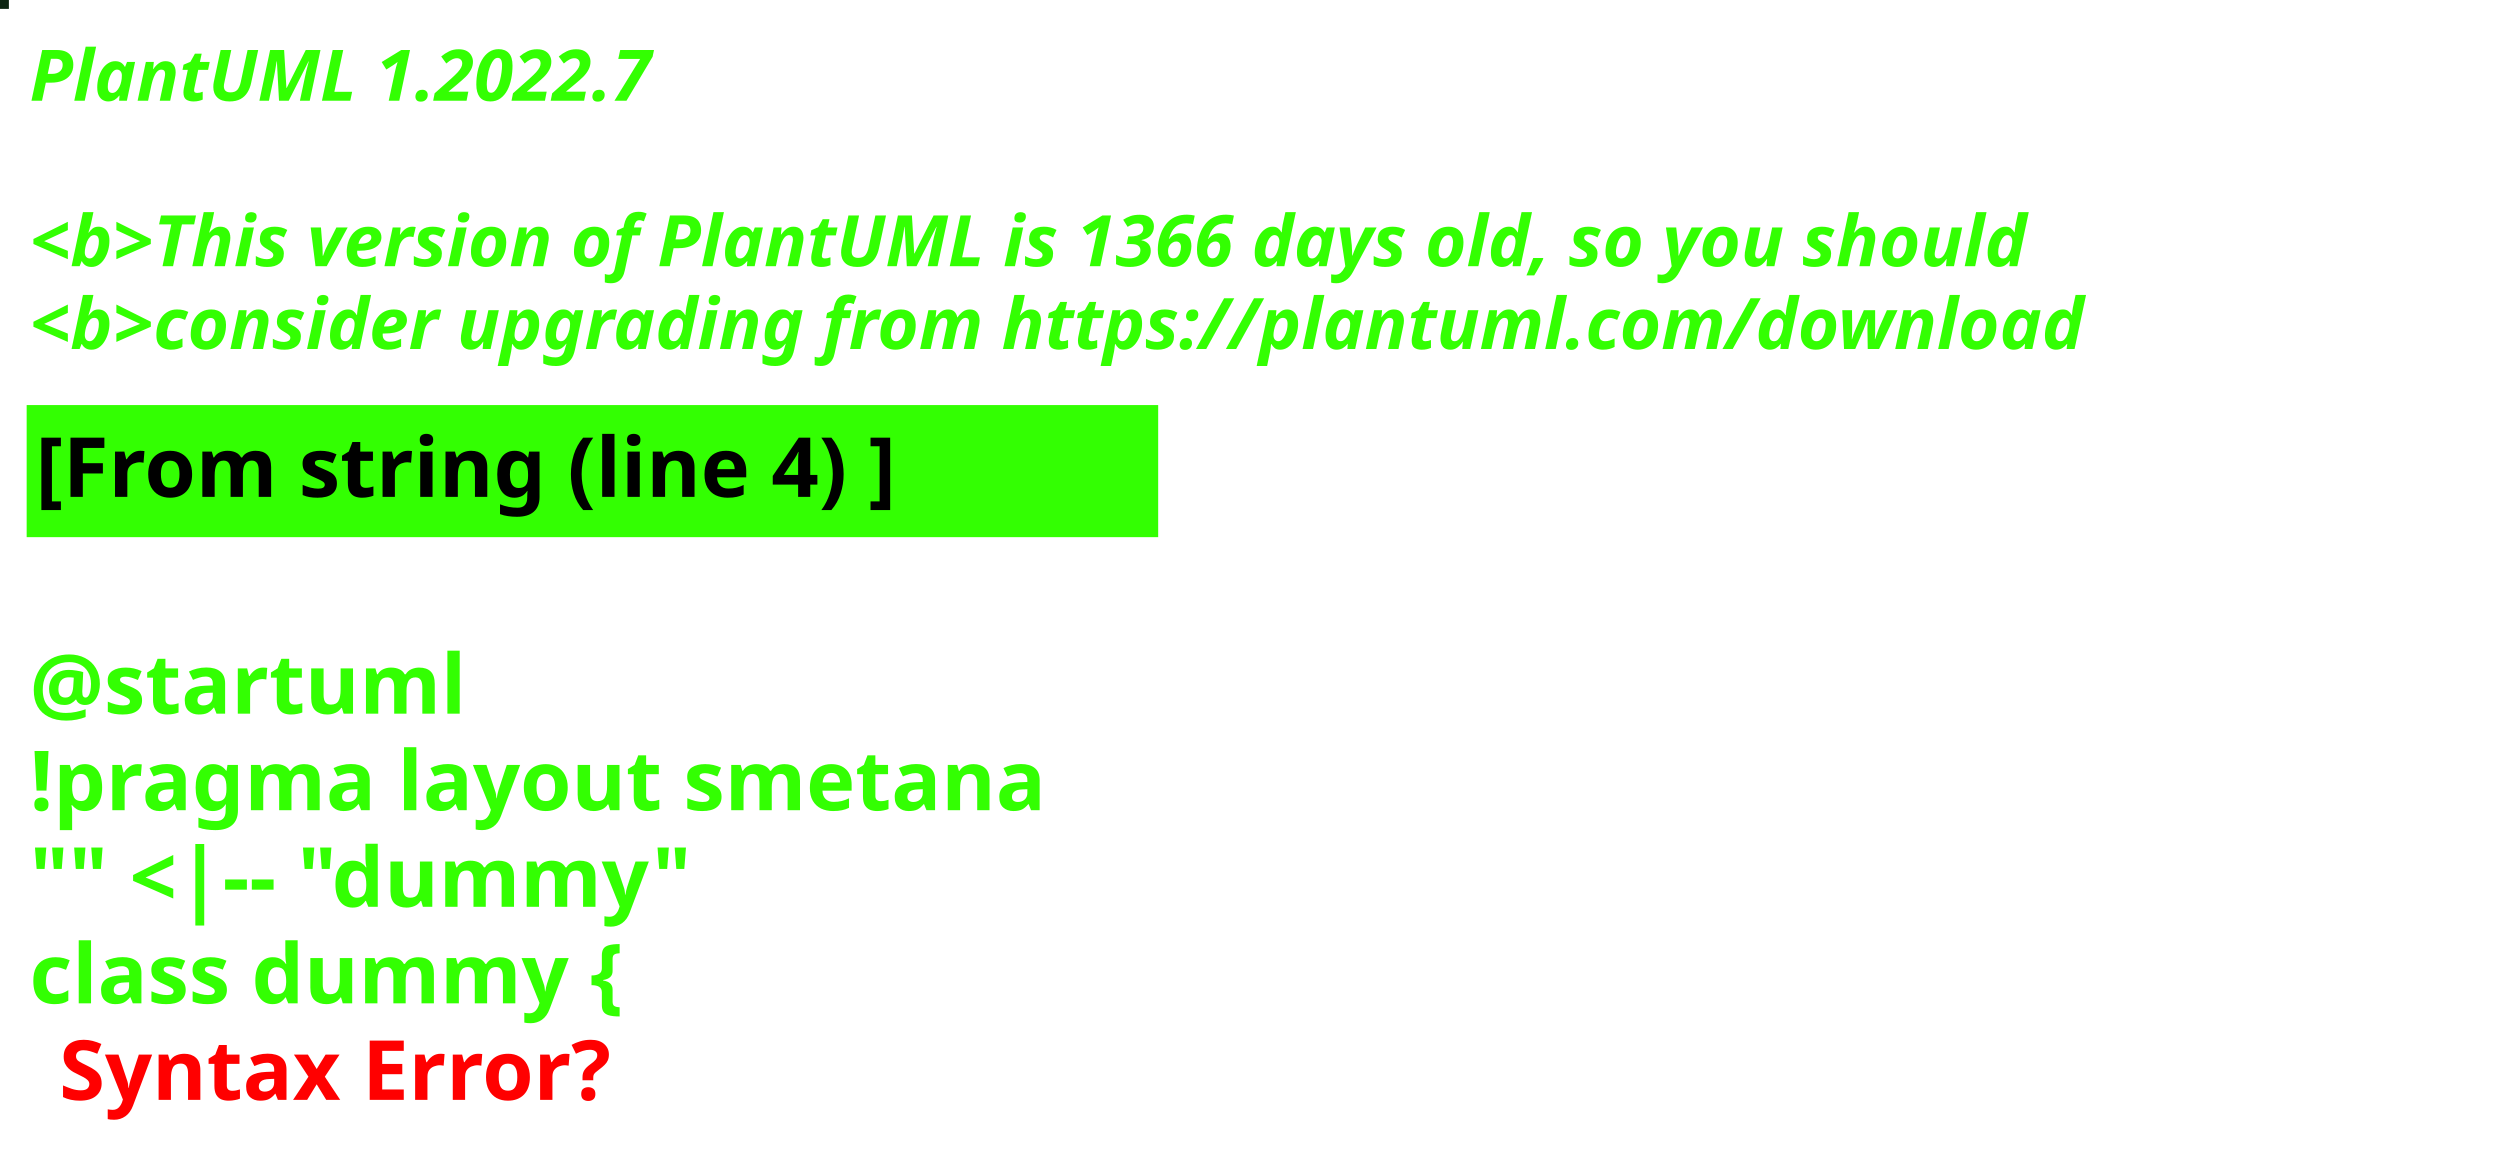
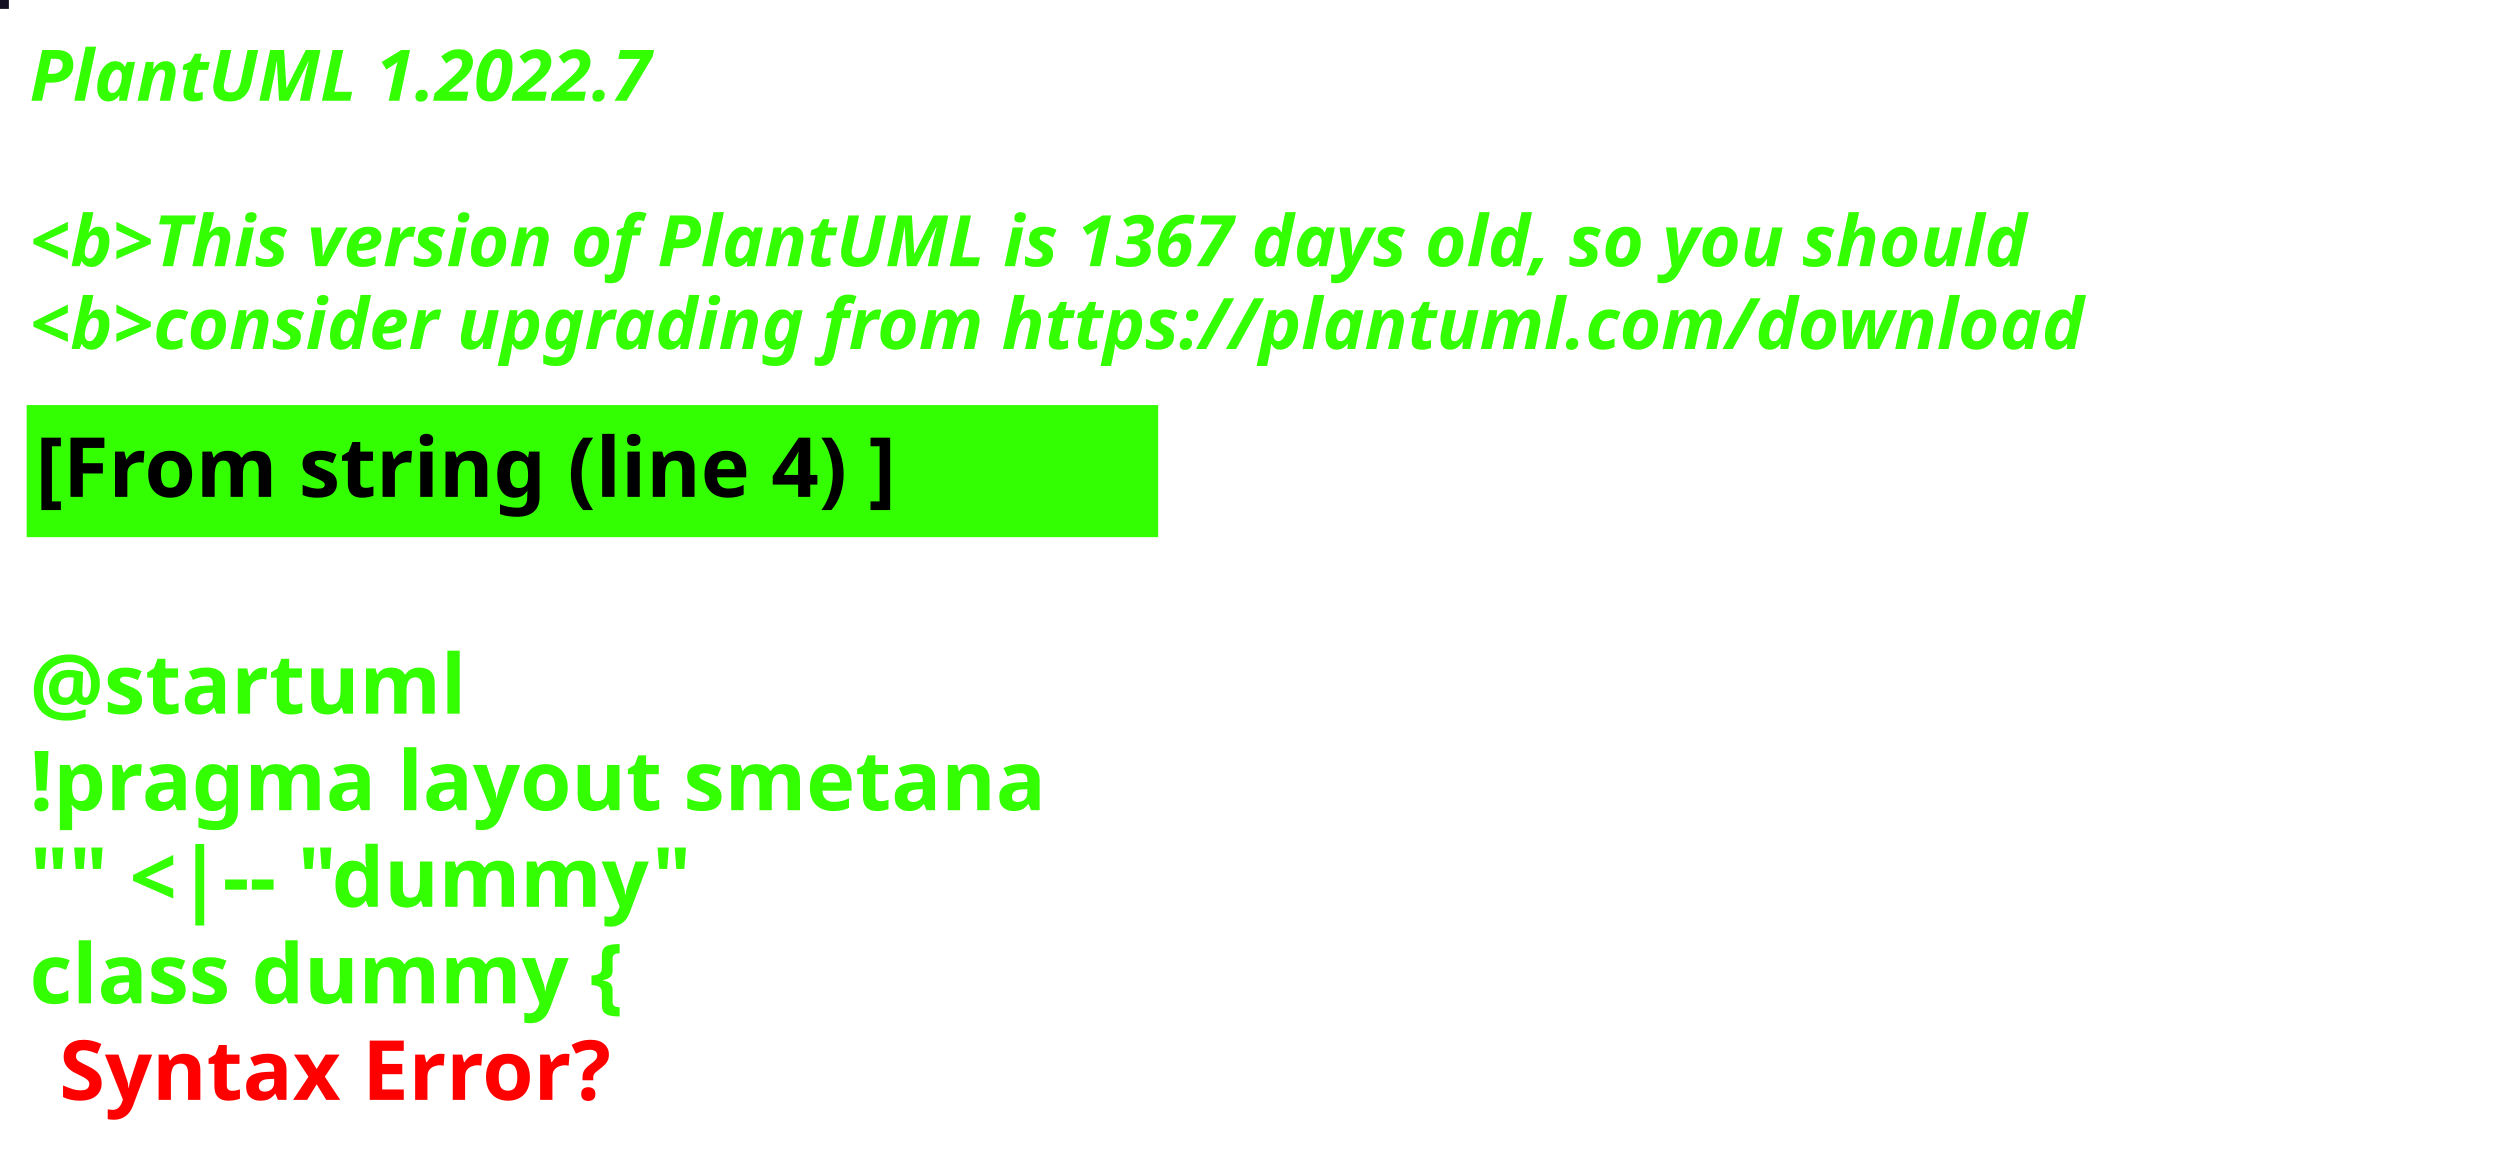
<svg xmlns="http://www.w3.org/2000/svg" contentStyleType="text/css" height="194px" preserveAspectRatio="none" style="width:422px;height:194px;background:#000000;" version="1.1" viewBox="0 0 422 194" width="422px" zoomAndPan="magnify">
  <defs />
  <g>
-     <rect fill="#0C2512" height="1" style="stroke:#0C2512;stroke-width:1.0;" width="1" x="0" y="0" />
+     <rect fill="#161023" height="1" style="stroke:#161023;stroke-width:1.0;" width="1" x="0" y="0" />
    <text fill="#33FF02" font-family="sans-serif" font-size="12" font-style="italic" font-weight="bold" lengthAdjust="spacing" textLength="127" x="5" y="17">PlantUML 1.2022.7</text>
    <text fill="#33FF02" font-family="sans-serif" font-size="12" font-style="italic" font-weight="bold" lengthAdjust="spacing" textLength="4" x="5" y="30.969"> </text>
-     <text fill="#33FF02" font-family="sans-serif" font-size="12" font-style="italic" font-weight="bold" lengthAdjust="spacing" textLength="407" x="5" y="44.938">&lt;b&gt;This version of PlantUML is 1366 days old, so you should</text>
+     <text fill="#33FF02" font-family="sans-serif" font-size="12" font-style="italic" font-weight="bold" lengthAdjust="spacing" textLength="407" x="5" y="44.938">&lt;b&gt;This version of PlantUML is 1367 days old, so you should</text>
    <text fill="#33FF02" font-family="sans-serif" font-size="12" font-style="italic" font-weight="bold" lengthAdjust="spacing" textLength="408" x="5" y="58.906">&lt;b&gt;consider upgrading from https://plantuml.com/download</text>
    <rect fill="#33FF02" height="21.297" style="stroke:#33FF02;stroke-width:1.0;" width="190" x="5" y="68.875" />
    <text fill="#000000" font-family="sans-serif" font-size="14" font-weight="bold" lengthAdjust="spacing" textLength="168" x="6" y="83.875">[From string (line 4) ]</text>
    <text fill="#33FF02" font-family="sans-serif" font-size="14" font-weight="bold" lengthAdjust="spacing" textLength="5" x="5" y="104.172"> </text>
    <text fill="#33FF02" font-family="sans-serif" font-size="14" font-weight="bold" lengthAdjust="spacing" textLength="79" x="5" y="120.469">@startuml</text>
    <text fill="#33FF02" font-family="sans-serif" font-size="14" font-weight="bold" lengthAdjust="spacing" textLength="190" x="5" y="136.766">!pragma layout smetana</text>
    <text fill="#33FF02" font-family="sans-serif" font-size="14" font-weight="bold" lengthAdjust="spacing" textLength="124" x="5" y="153.062">"" &lt;|-- "dummy"</text>
    <text fill="#33FF02" font-family="sans-serif" font-size="14" font-weight="bold" lengthAdjust="spacing" text-decoration="wavy underline" textLength="117" x="5" y="169.359">class dummy {</text>
    <text fill="#FF0000" font-family="sans-serif" font-size="14" font-weight="bold" lengthAdjust="spacing" textLength="106" x="10" y="185.656">Syntax Error?</text>
  </g>
</svg>
